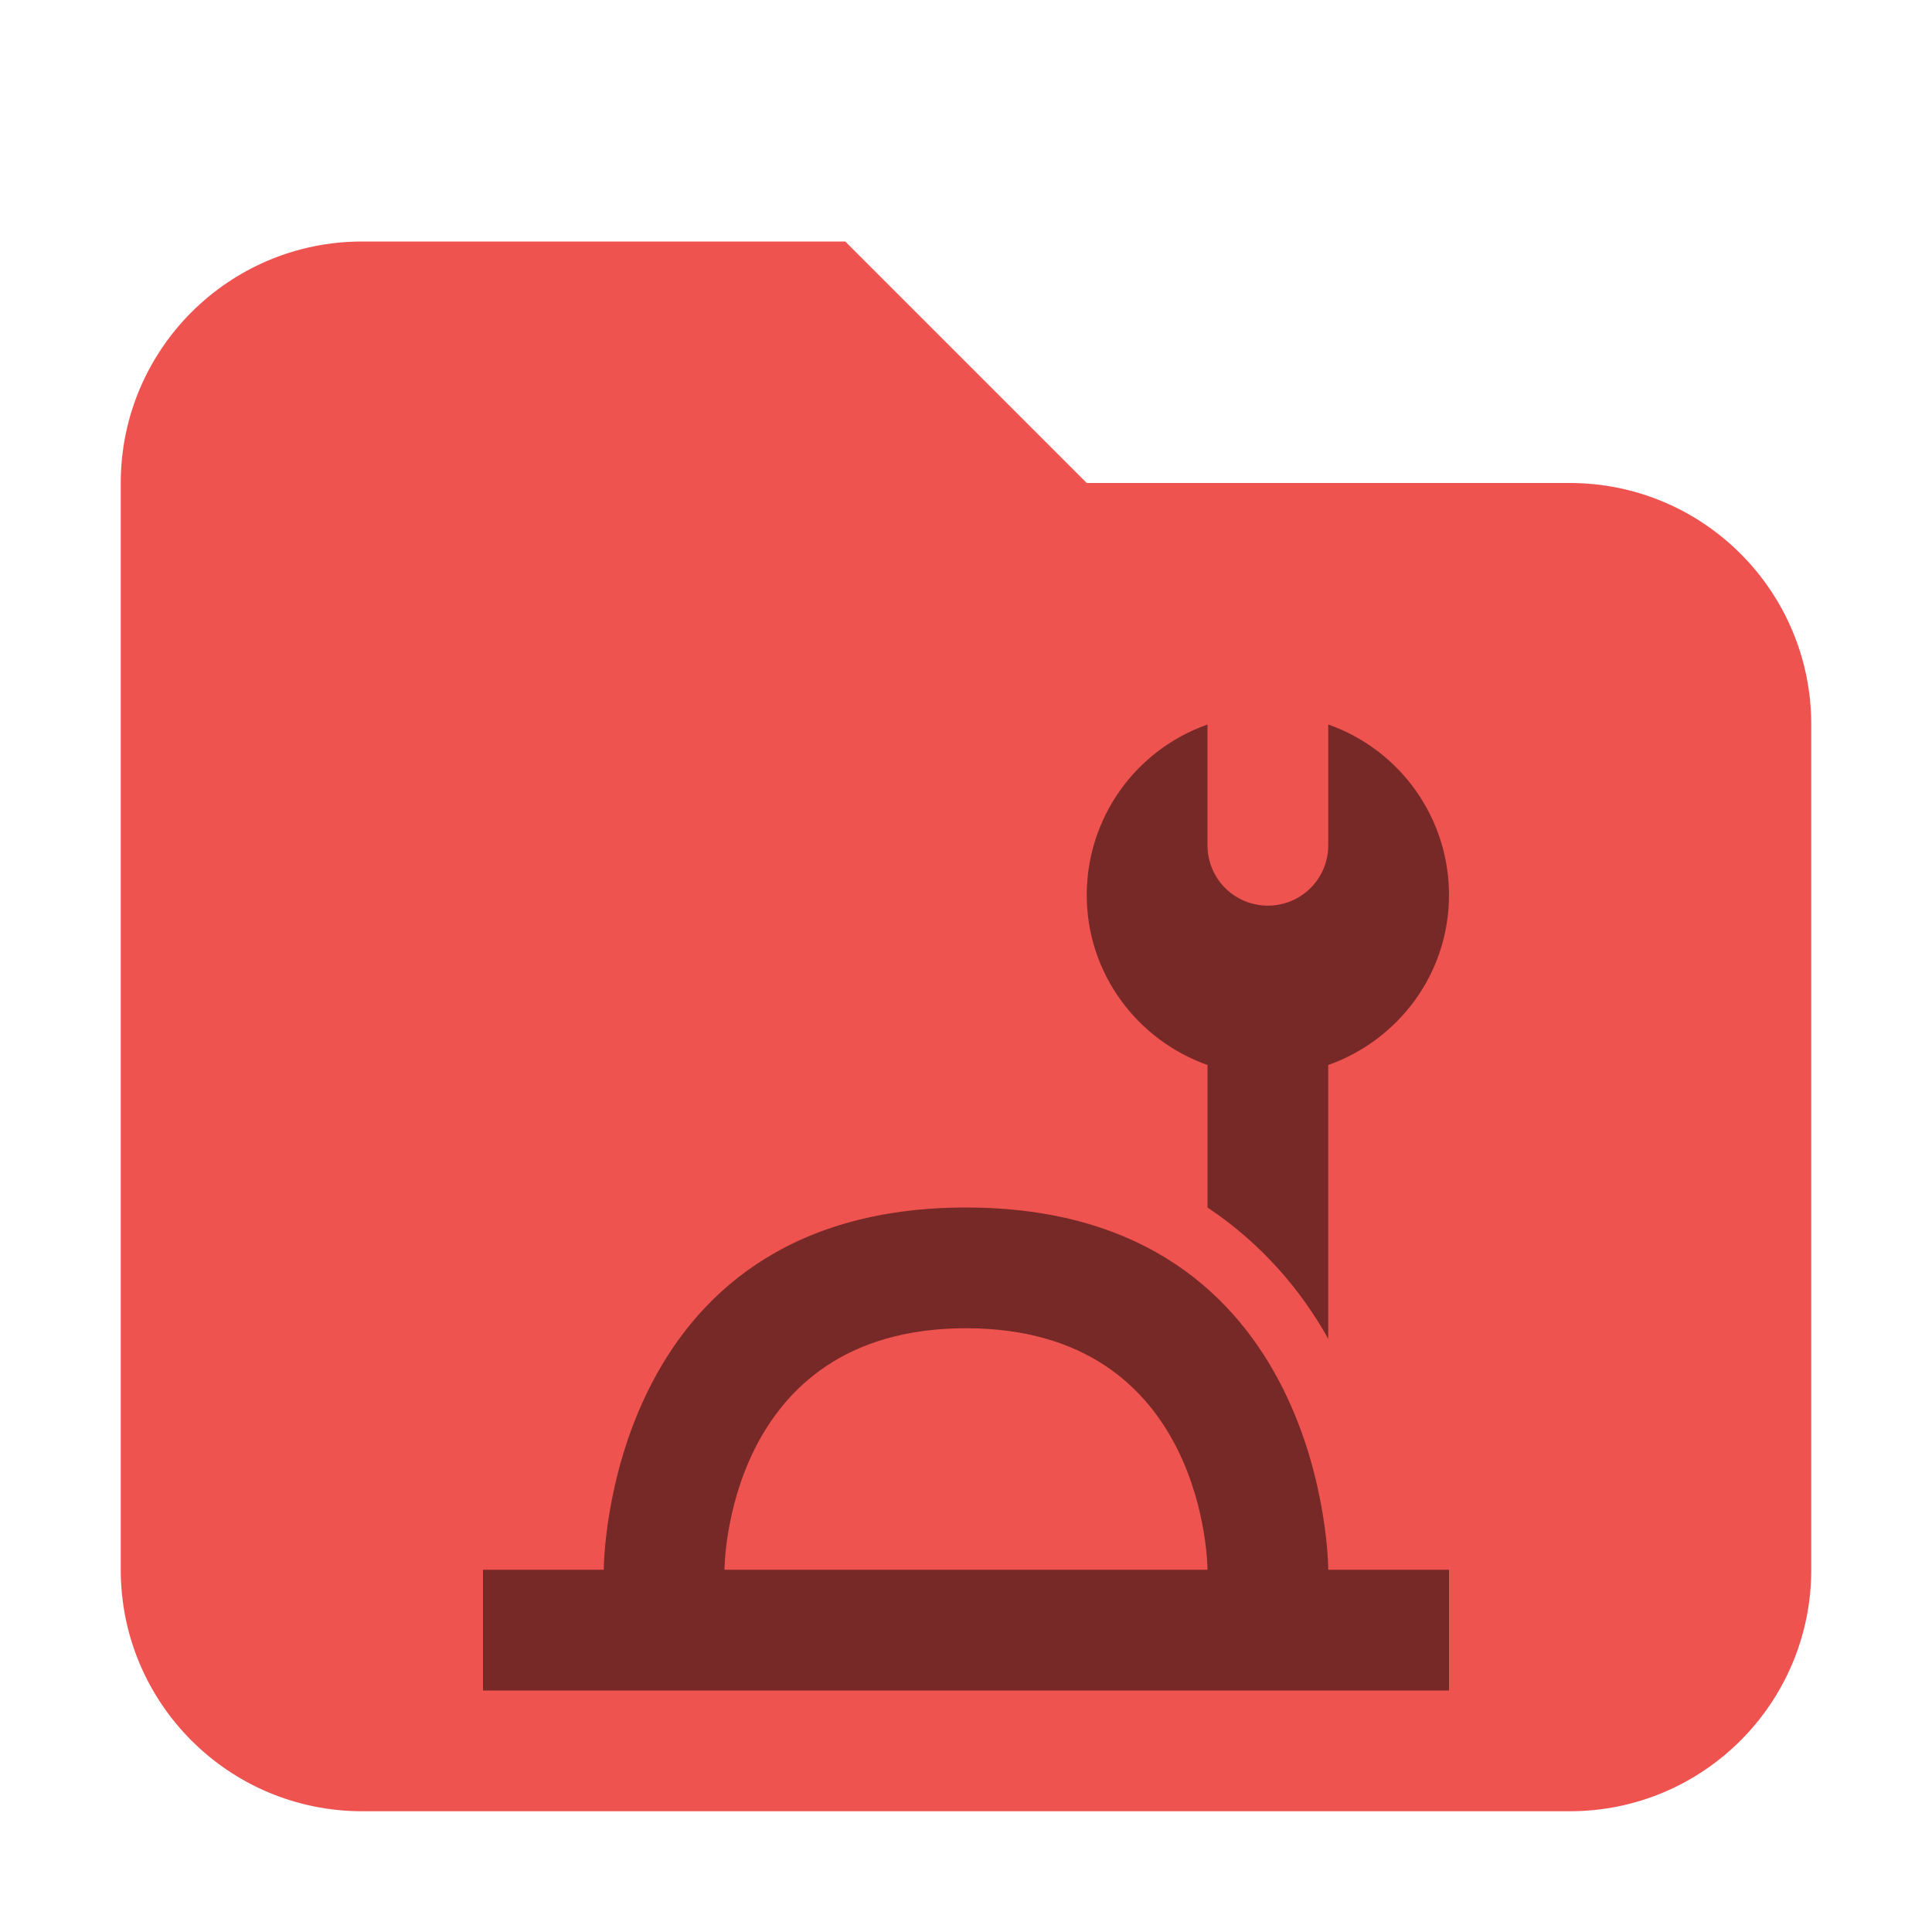
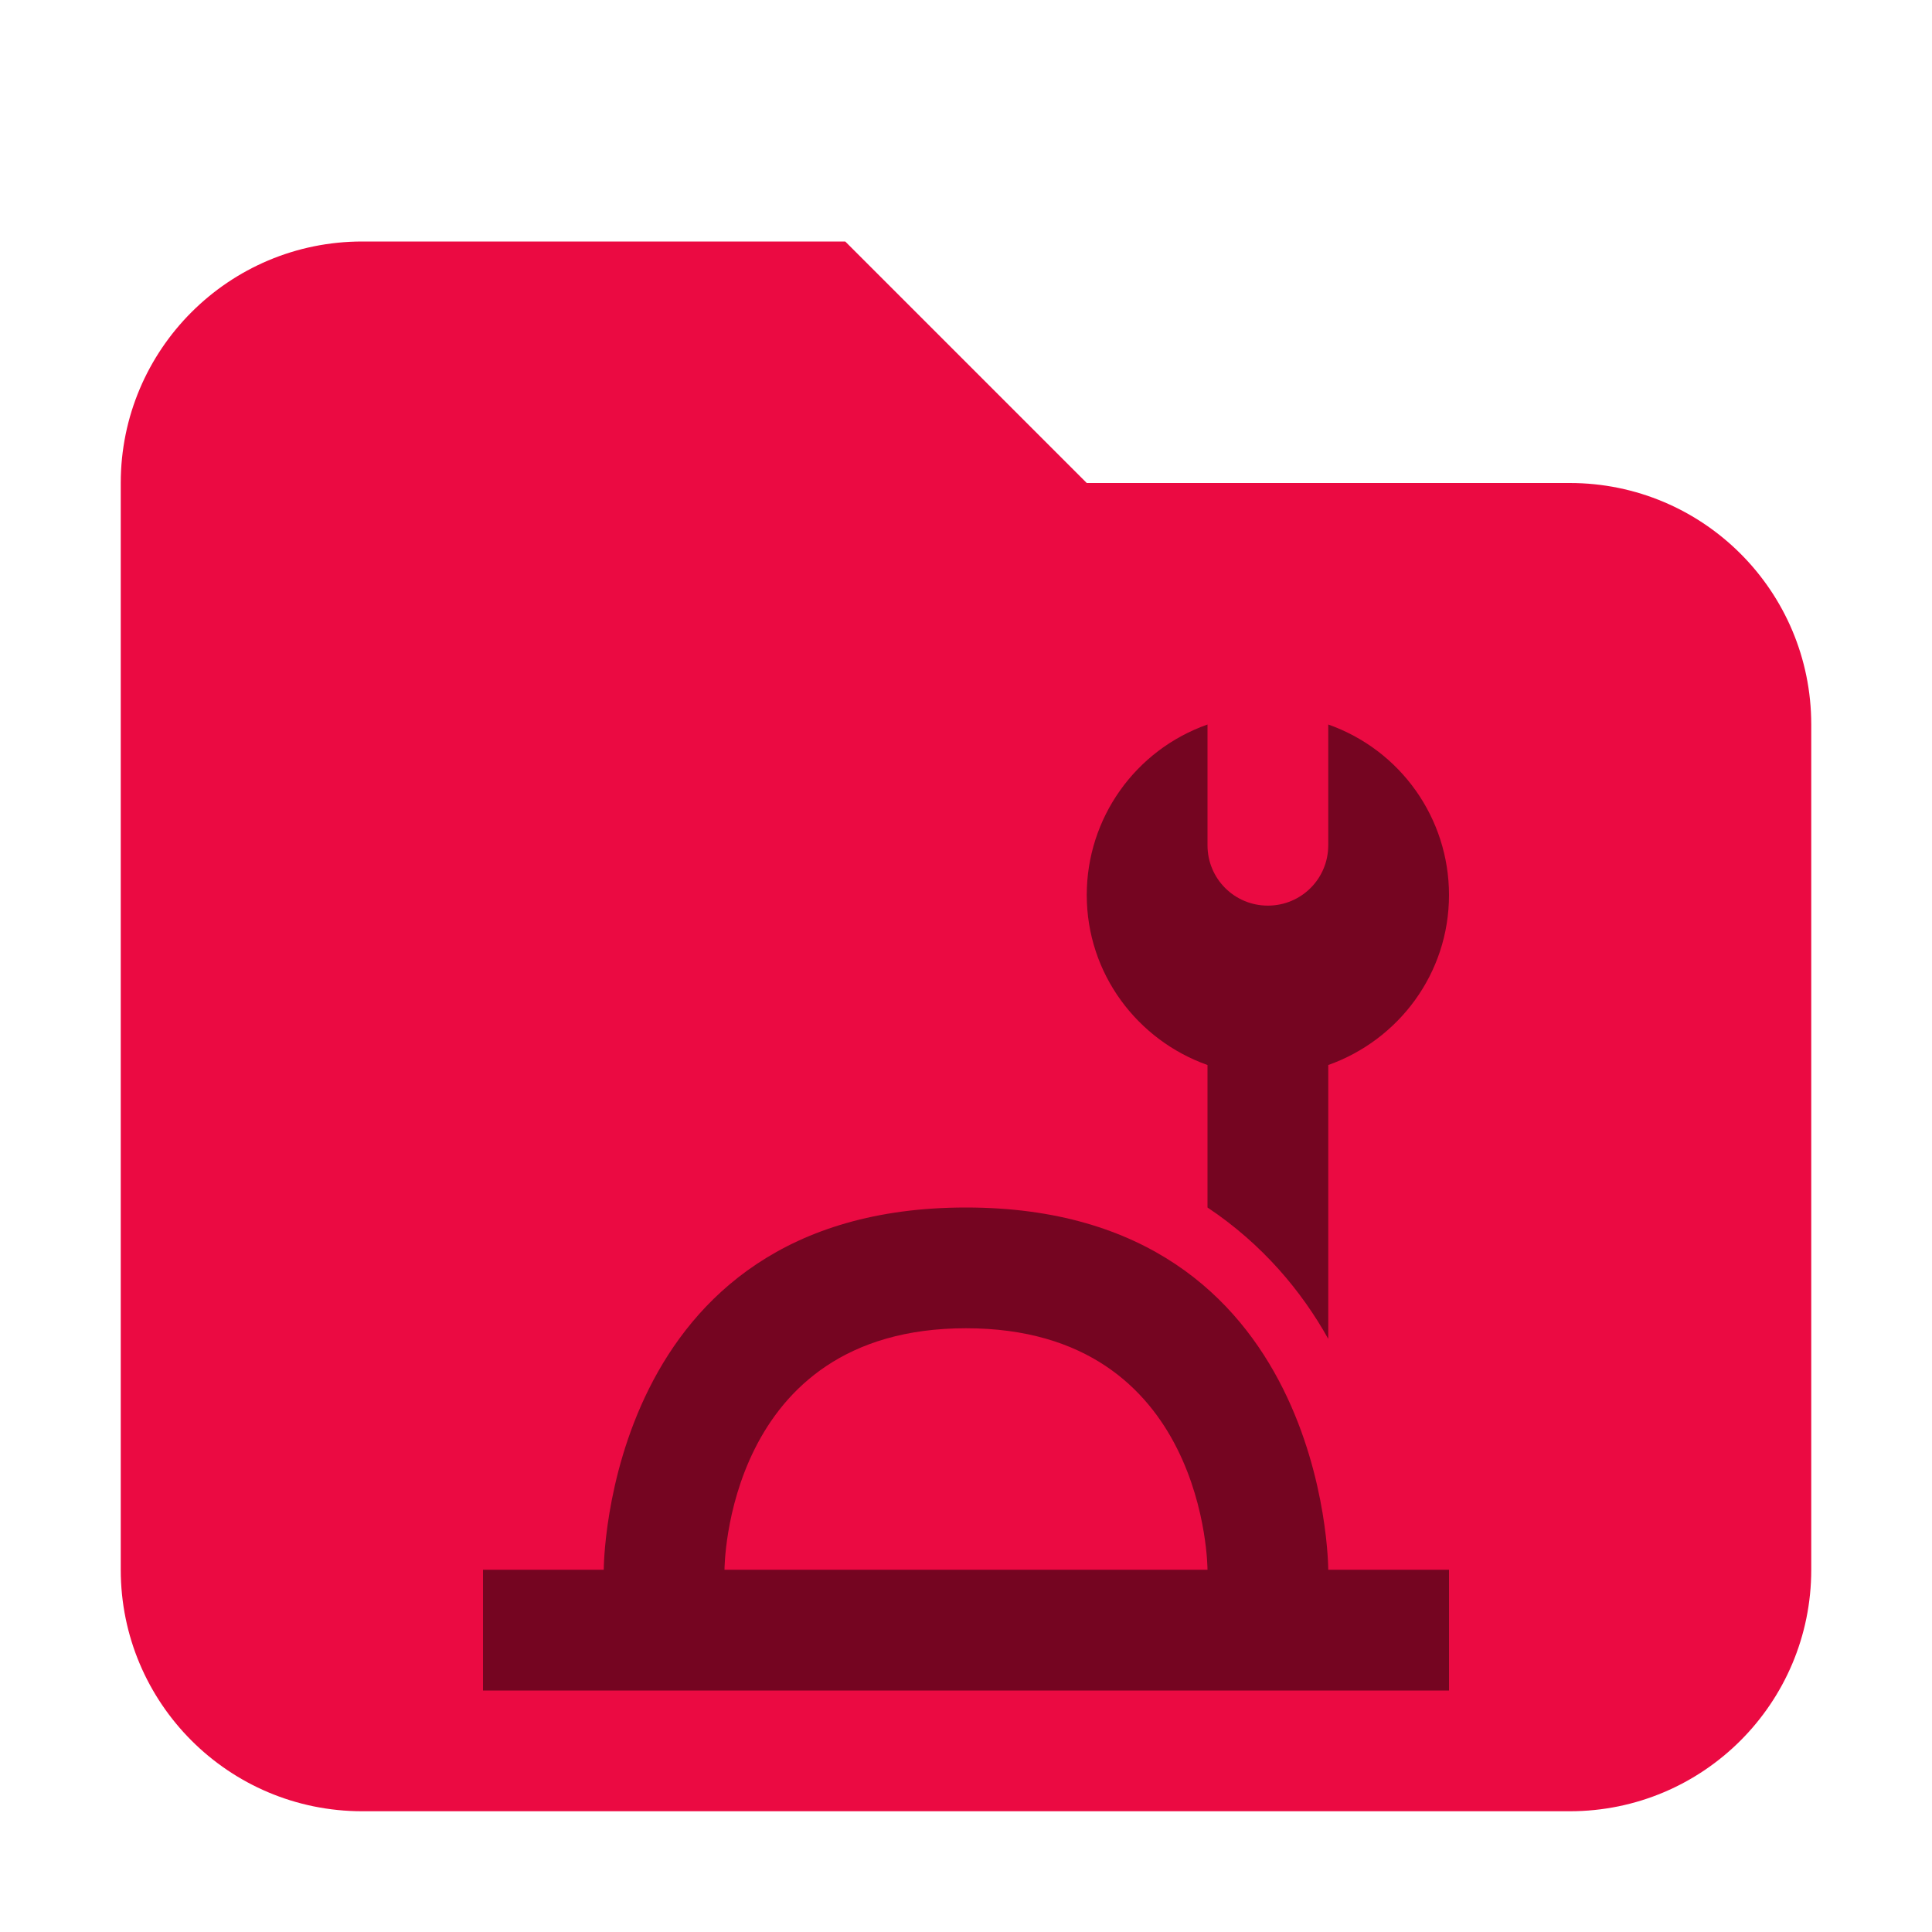
<svg xmlns="http://www.w3.org/2000/svg" width="16" height="16" viewBox="0 0 16 16" version="1.1" id="svg402">
  <defs id="defs399" />
-   <path d="m 3,2 c -1.105,0 -2,0.895 -2,2 v 9 c 0,1.105 0.895,2 2,2 H 13 c 1.105,0 2,-0.895 2,-2 V 6 C 15,4.895 14.105,4 13,4 H 9 l -2,-2 z" style="fill:#ef5350;fill-opacity:1" id="path392" />
+   <path d="m 3,2 c -1.105,0 -2,0.895 -2,2 v 9 c 0,1.105 0.895,2 2,2 H 13 c 1.105,0 2,-0.895 2,-2 V 6 C 15,4.895 14.105,4 13,4 H 9 l -2,-2 z" style="fill:#eb0a42;fill-opacity:1" id="path392" />
  <path style="fill:#000000;opacity:0.5" d="M 10,6 C 9.4,6.212 9,6.777 9,7.412 9,8.064 9.419,8.614 10,8.82 V 10 c 0.456,0.304 0.781,0.695 1,1.088 V 8.82 C 11.581,8.614 12,8.064 12,7.412 12,6.777 11.6,6.212 11,6 V 7 C 11,7.277 10.777,7.5 10.5,7.5 10.223,7.5 10,7.277 10,7 Z M 8,10 C 5,10 5,13 5,13 H 4 v 1 h 8 v -1 h -1 c 0,0 0,-3 -3,-3 z m 0,1 c 2,0 2,2 2,2 H 6 c 0,0 0,-2 2,-2 z" id="path5" />
</svg>
